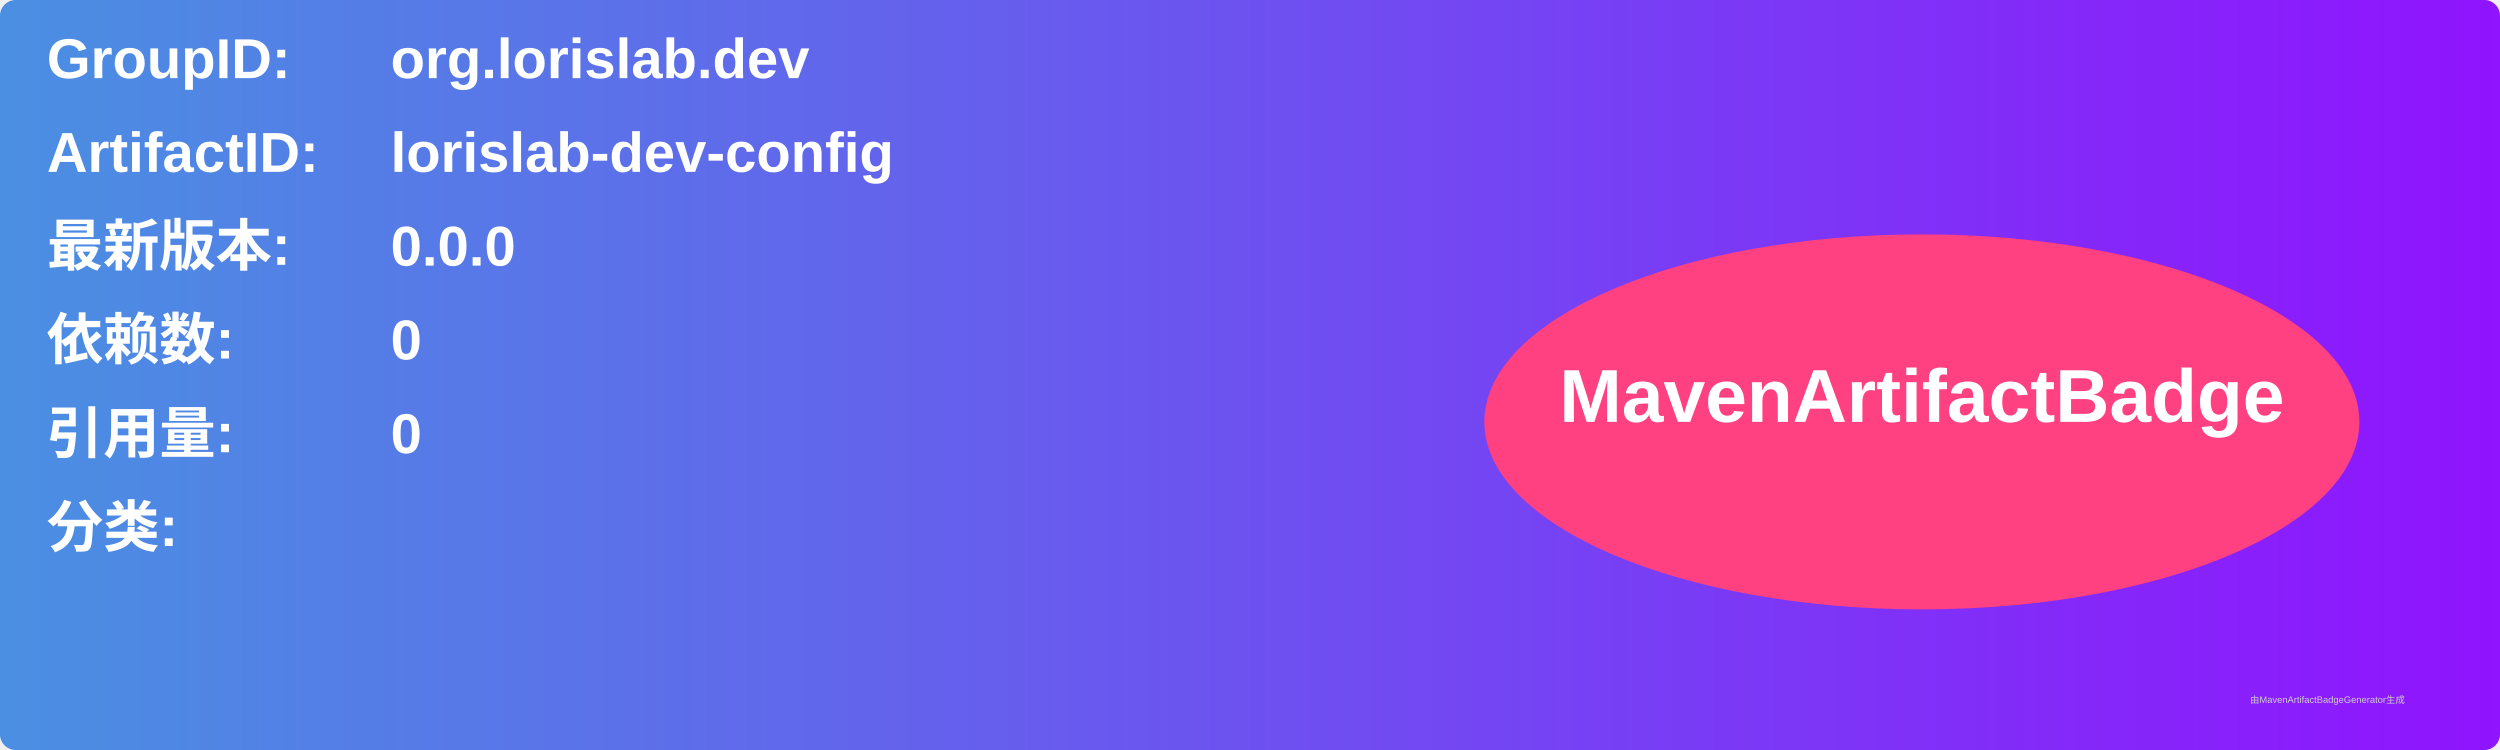
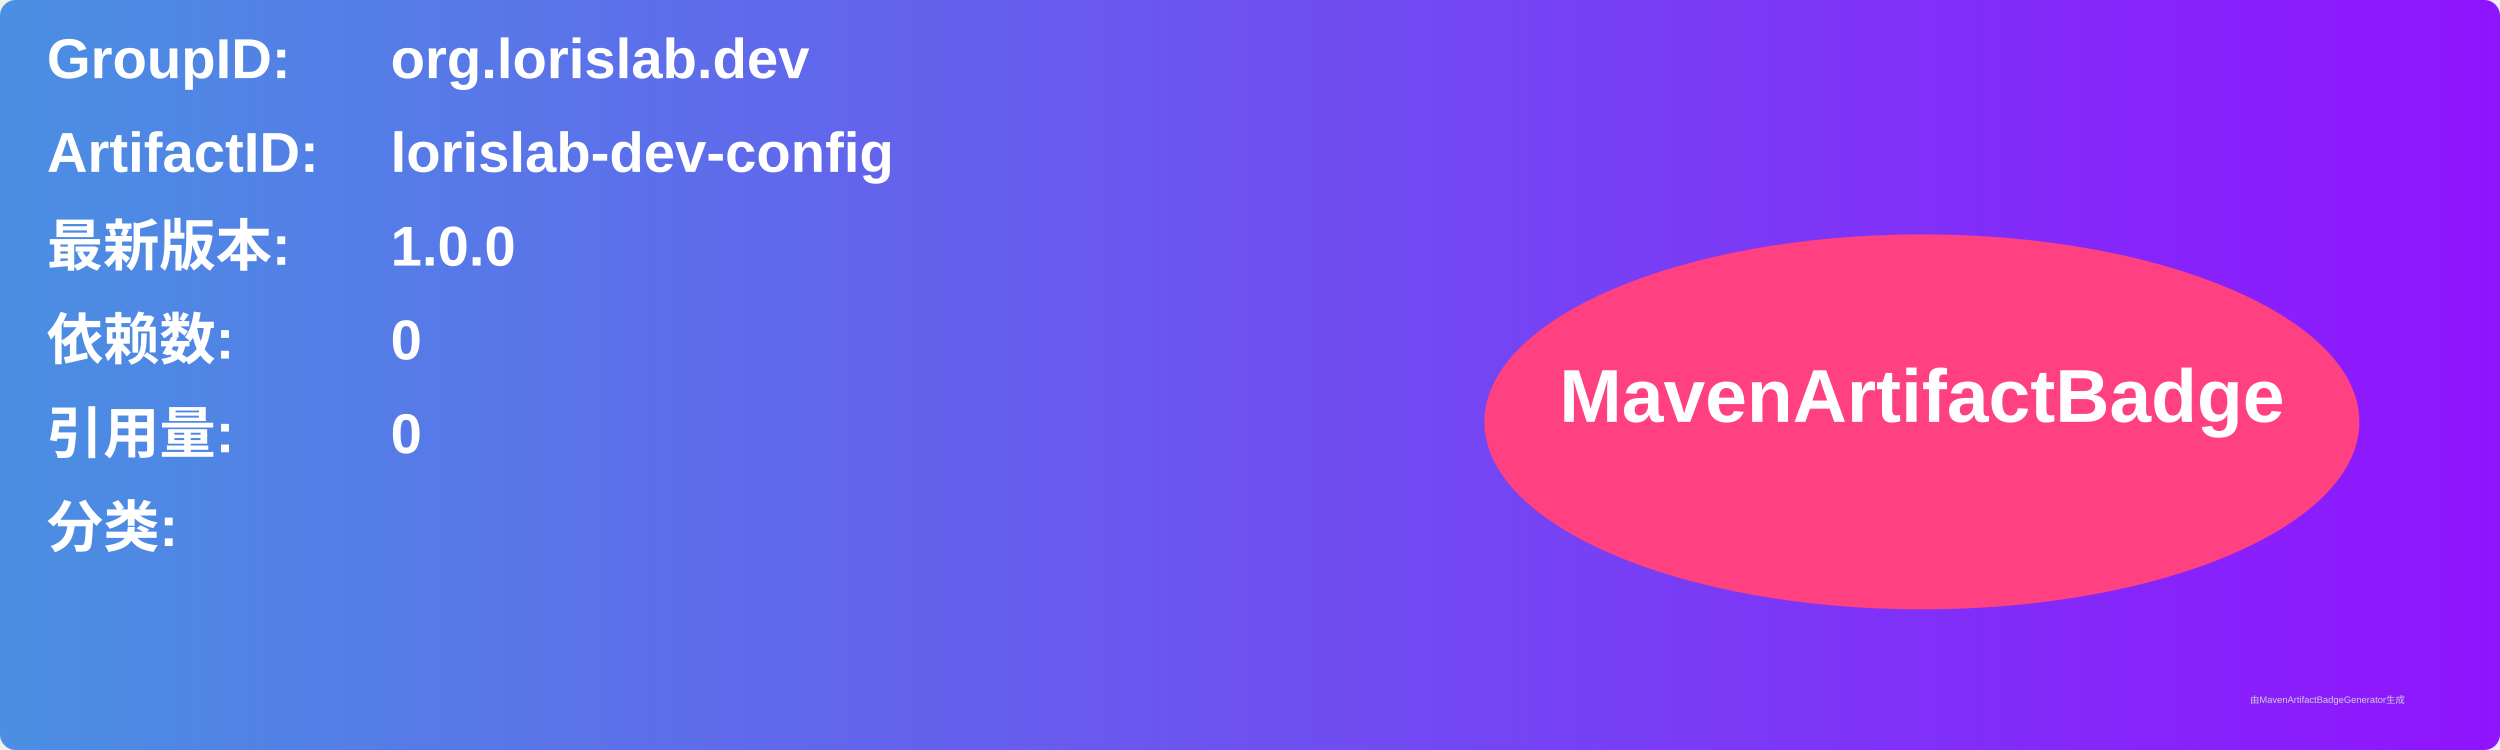
<svg xmlns="http://www.w3.org/2000/svg" width="800" height="240" viewBox="0 0 800 240">
  <linearGradient id="grad" x1="0%" y1="0%" x2="100%" y2="0%">
    <stop offset="0%" stop-color="#4a90e2" />
    <stop offset="100%" stop-color="#9013fe" />
  </linearGradient>
  <rect width="100%" height="100%" rx="5" ry="5" fill="url(#grad)" />
  <g transform="translate(15, 15)">
    <text x="0" y="10" font-family="Arial" font-size="18" fill="white" font-weight="bold" width="260">GroupID:</text>
    <text x="110" y="10" font-family="Arial" font-size="18" fill="white" font-weight="bold" width="460">org.lorislab.dev</text>
    <text x="0" y="40" font-family="Arial" font-size="18" fill="white" font-weight="bold" width="260">ArtifactID:</text>
    <text x="110" y="40" font-family="Arial" font-size="18" fill="white" font-weight="bold" width="460">lorislab-dev-config</text>
    <text x="0" y="70" font-family="Arial" font-size="18" fill="white" font-weight="bold">最新版本:</text>
    <text x="110" y="70" font-family="Arial" font-size="18" fill="white" font-weight="bold">
-       <tspan font-weight="bold">0.0.0</tspan>
+       <tspan font-weight="bold">1.0.0</tspan>
    </text>
    <text x="0" y="100" font-family="Arial" font-size="18" fill="white" font-weight="bold">依赖数: </text>
    <text x="110" y="100" font-family="Arial" font-size="18" fill="white">
      <tspan font-weight="bold">0</tspan>
    </text>
    <text x="0" y="130" font-family="Arial" font-size="18" fill="white" font-weight="bold">引用量: </text>
    <text x="110" y="130" font-family="Arial" font-size="18" fill="white">
      <tspan font-weight="bold">0</tspan>
    </text>
    <text x="0" y="160" font-family="Arial" font-size="18" fill="white" font-weight="bold">分类:</text>
    <text x="10" y="190" font-family="Arial" font-size="10" fill="white">
      <tspan font-weight="bold" />
    </text>
    <ellipse cx="600" cy="120" rx="140" ry="60" fill="#ff4081" />
    <text x="600" y="120" text-anchor="middle" font-family="Arial" font-size="24" fill="white" font-weight="bold">MavenArtifactBadge</text>
  </g>
  <text x="720" y="225" font-family="Arial" font-size="3" fill="#d0d0d0">由MavenArtifactBadgeGenerator生成</text>
</svg>
